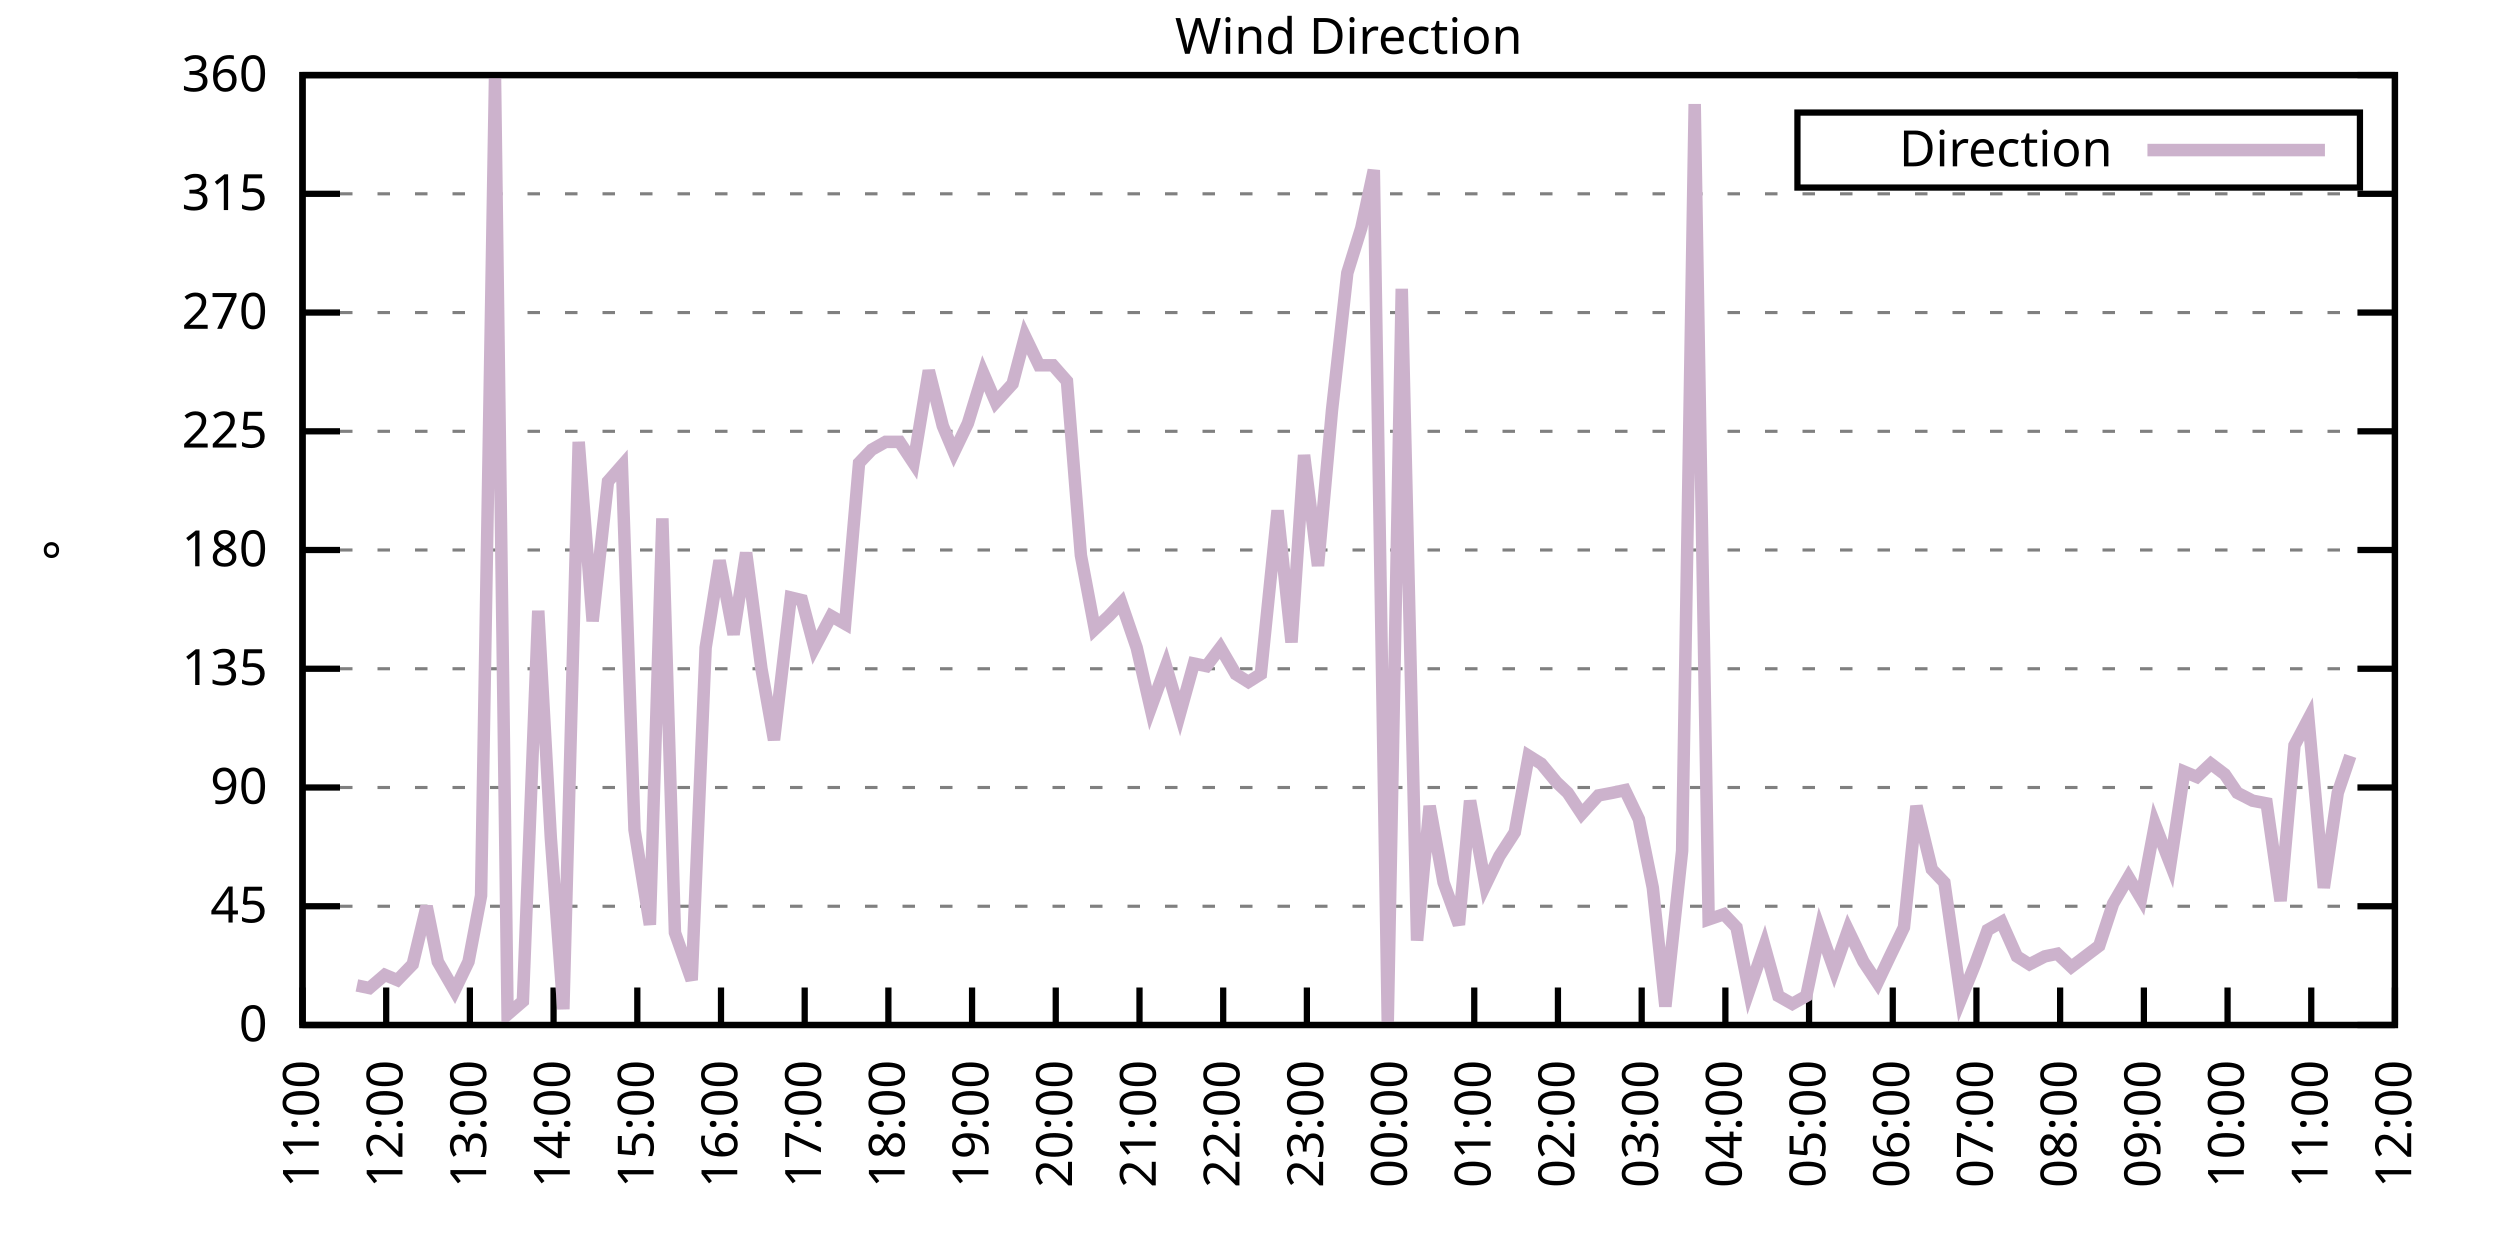
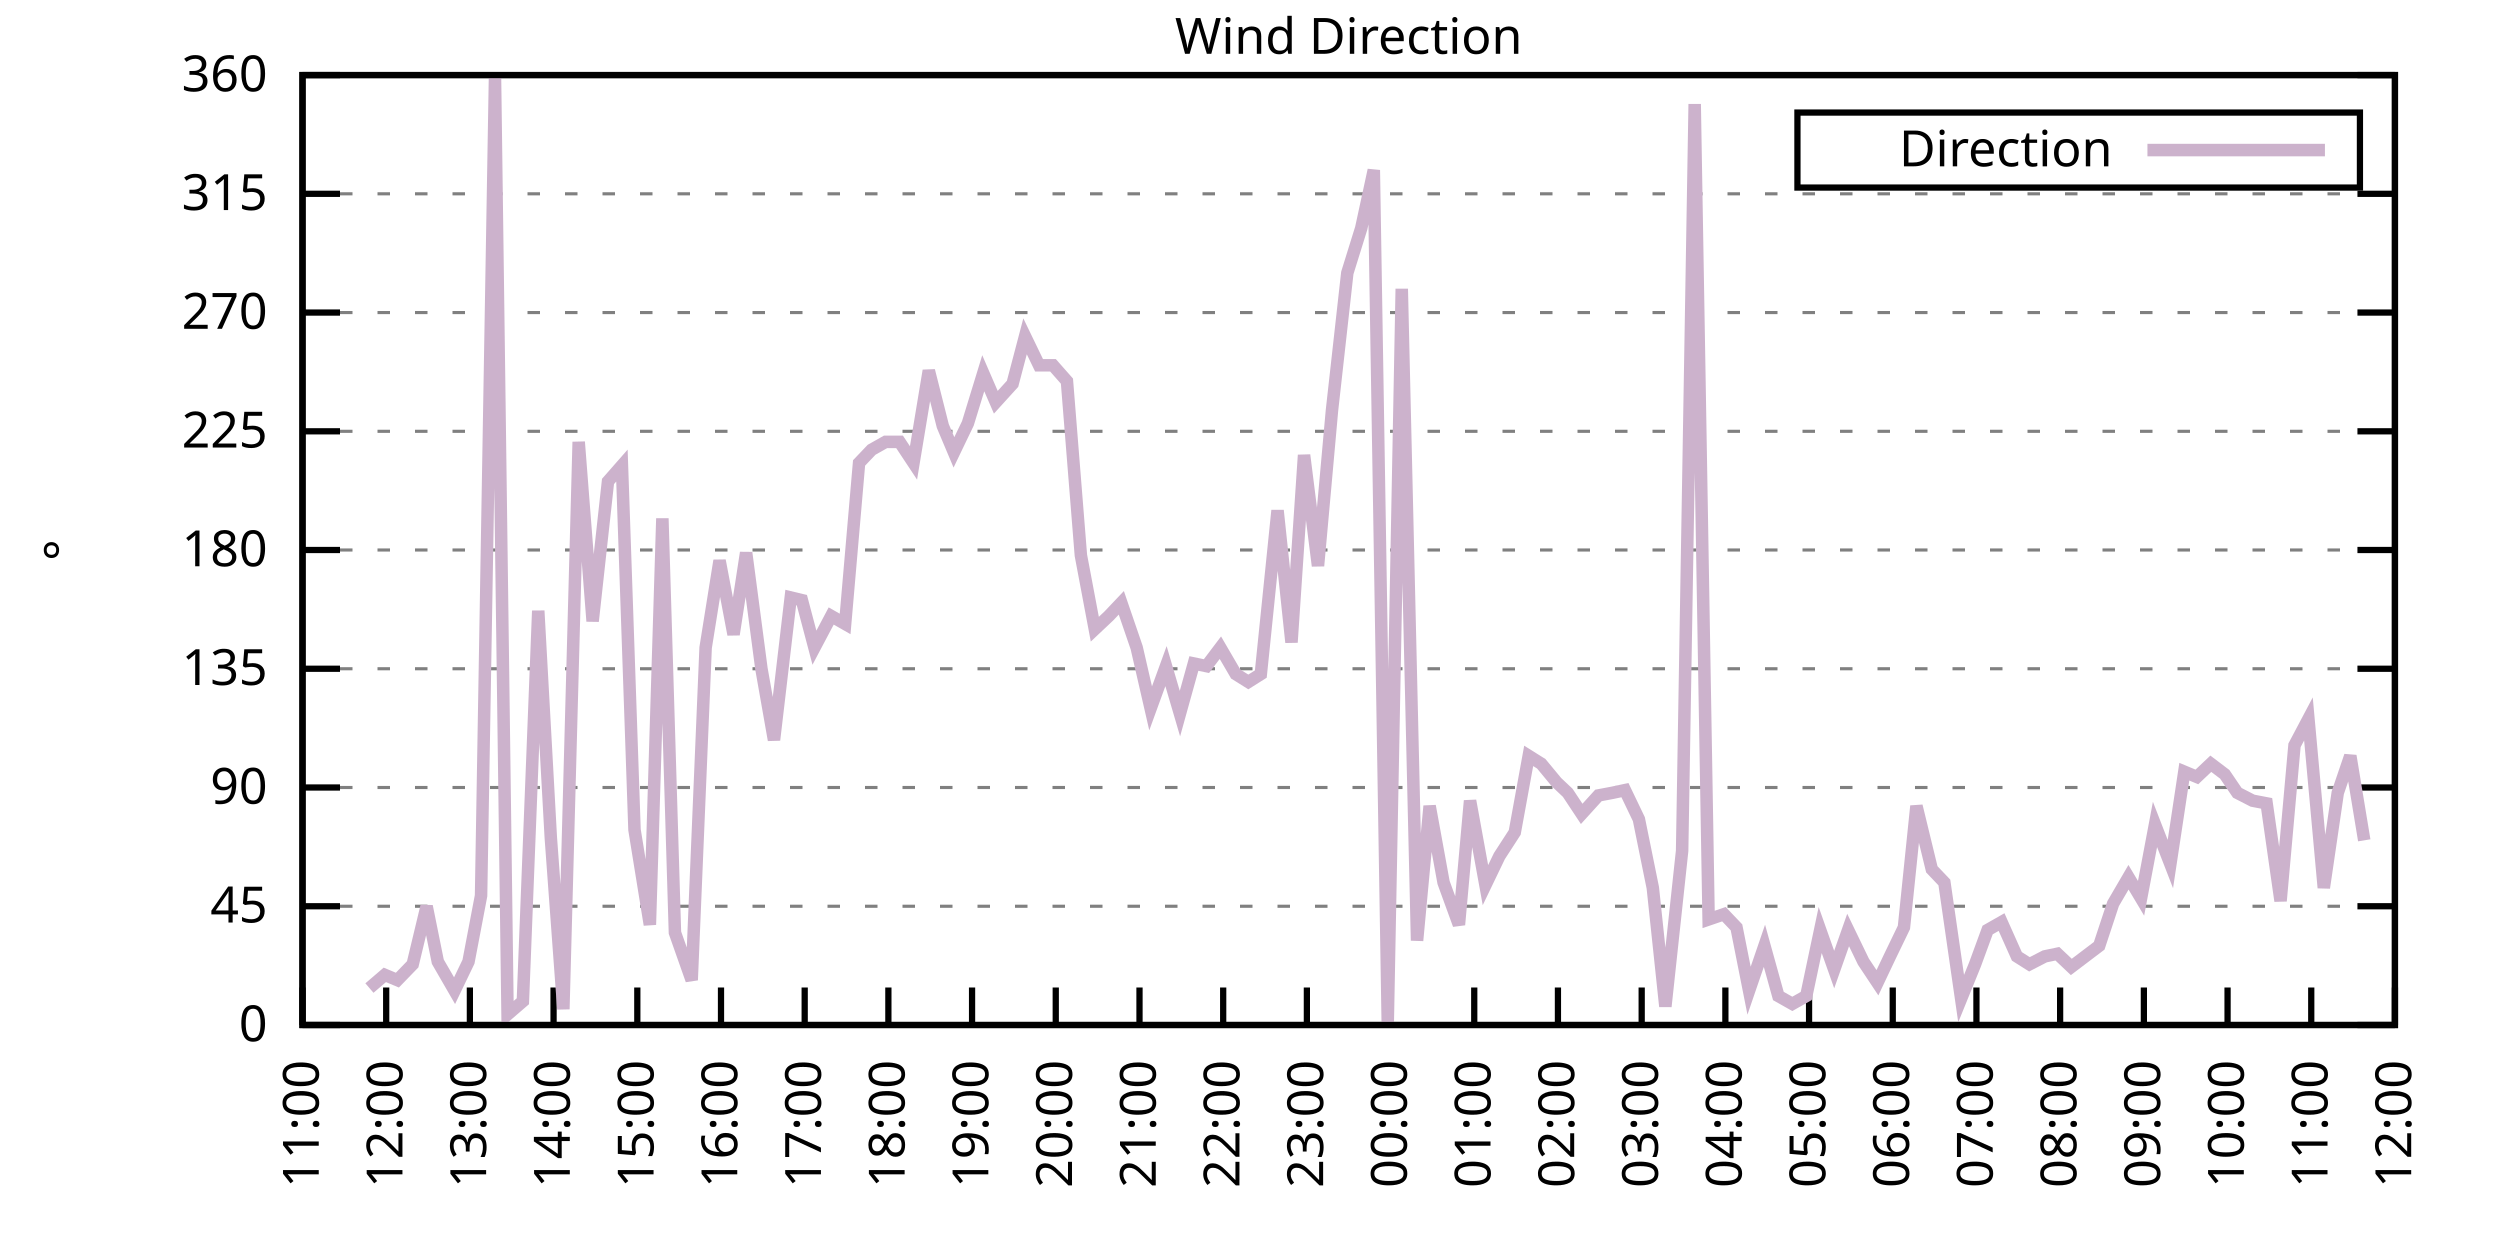
<svg xmlns="http://www.w3.org/2000/svg" xmlns:xlink="http://www.w3.org/1999/xlink" width="400" height="200" viewBox="0 0 400 200">
  <g id="gnuplot_canvas">
    <rect x="0" y="0" width="400" height="200" fill="none" />
    <defs>
      <circle id="gpDot" r="0.5" stroke-width="0.5" stroke="currentColor" />
      <path id="gpPt0" stroke-width="0.333" stroke="currentColor" d="M-1,0 h2 M0,-1 v2" />
      <path id="gpPt1" stroke-width="0.333" stroke="currentColor" d="M-1,-1 L1,1 M1,-1 L-1,1" />
      <path id="gpPt2" stroke-width="0.333" stroke="currentColor" d="M-1,0 L1,0 M0,-1 L0,1 M-1,-1 L1,1 M-1,1 L1,-1" />
      <rect id="gpPt3" stroke-width="0.333" stroke="currentColor" x="-1" y="-1" width="2" height="2" />
      <rect id="gpPt4" stroke-width="0.333" stroke="currentColor" fill="currentColor" x="-1" y="-1" width="2" height="2" />
      <circle id="gpPt5" stroke-width="0.333" stroke="currentColor" cx="0" cy="0" r="1" />
      <use xlink:href="#gpPt5" id="gpPt6" fill="currentColor" stroke="none" />
      <path id="gpPt7" stroke-width="0.333" stroke="currentColor" d="M0,-1.33 L-1.33,0.67 L1.33,0.67 z" />
      <use xlink:href="#gpPt7" id="gpPt8" fill="currentColor" stroke="none" />
      <use xlink:href="#gpPt7" id="gpPt9" stroke="currentColor" transform="rotate(180)" />
      <use xlink:href="#gpPt9" id="gpPt10" fill="currentColor" stroke="none" />
      <use xlink:href="#gpPt3" id="gpPt11" stroke="currentColor" transform="rotate(45)" />
      <use xlink:href="#gpPt11" id="gpPt12" fill="currentColor" stroke="none" />
      <path id="gpPt13" stroke-width="0.333" stroke="currentColor" d="M0,1.330 L1.265,0.411 L0.782,-1.067 L-0.782,-1.076 L-1.265,0.411 z" />
      <use xlink:href="#gpPt13" id="gpPt14" fill="currentColor" stroke="none" />
      <filter id="textbox" filterUnits="objectBoundingBox" x="0" y="0" height="1" width="1">
        <feFlood flood-color="white" flood-opacity="1" result="bgnd" />
        <feComposite in="SourceGraphic" in2="bgnd" operator="atop" />
      </filter>
      <filter id="greybox" filterUnits="objectBoundingBox" x="0" y="0" height="1" width="1">
        <feFlood flood-color="lightgrey" flood-opacity="1" result="grey" />
        <feComposite in="SourceGraphic" in2="grey" operator="atop" />
      </filter>
    </defs>
    <g fill="none" color="white" stroke="currentColor" stroke-width="1.00" stroke-linecap="butt" stroke-linejoin="miter">
</g>
    <g fill="none" color="black" stroke="currentColor" stroke-width="1.00" stroke-linecap="butt" stroke-linejoin="miter">
      <g stroke="none" shape-rendering="crispEdges">
        <polygon fill="rgb(255, 255, 255)" points="48.40,164.00 383.18,164.00 383.18,12.02 48.40,12.02 " />
      </g>
    </g>
    <g fill="none" color="black" stroke="currentColor" stroke-width="1.00" stroke-linecap="butt" stroke-linejoin="miter">
</g>
    <g fill="none" color="black" stroke="black" stroke-width="0.50" stroke-linecap="butt" stroke-linejoin="miter">
</g>
    <g fill="none" color="gray" stroke="currentColor" stroke-width="0.50" stroke-linecap="butt" stroke-linejoin="miter">
      <path stroke="gray" stroke-dasharray="2,4" class="gridline" d="M48.40,164.00 L383.19,164.00  " />
    </g>
    <g fill="none" color="gray" stroke="gray" stroke-width="1.00" stroke-linecap="butt" stroke-linejoin="miter">
</g>
    <g fill="none" color="black" stroke="currentColor" stroke-width="1.00" stroke-linecap="butt" stroke-linejoin="miter">
      <path stroke="black" d="M48.40,164.00 L54.40,164.00 M383.19,164.00 L377.19,164.00  " />
      <g transform="translate(42.80,166.60)" stroke="none" fill="black" font-family="Sans" font-size="8.00" text-anchor="end">
        <text>
          <tspan font-family="Sans"> 0</tspan>
        </text>
      </g>
    </g>
    <g fill="none" color="black" stroke="currentColor" stroke-width="1.00" stroke-linecap="butt" stroke-linejoin="miter">
</g>
    <g fill="none" color="black" stroke="black" stroke-width="0.50" stroke-linecap="butt" stroke-linejoin="miter">
</g>
    <g fill="none" color="gray" stroke="currentColor" stroke-width="0.50" stroke-linecap="butt" stroke-linejoin="miter">
      <path stroke="gray" stroke-dasharray="2,4" class="gridline" d="M48.40,145.00 L383.19,145.00  " />
    </g>
    <g fill="none" color="gray" stroke="gray" stroke-width="1.00" stroke-linecap="butt" stroke-linejoin="miter">
</g>
    <g fill="none" color="black" stroke="currentColor" stroke-width="1.00" stroke-linecap="butt" stroke-linejoin="miter">
      <path stroke="black" d="M48.40,145.00 L54.40,145.00 M383.19,145.00 L377.19,145.00  " />
      <g transform="translate(42.80,147.60)" stroke="none" fill="black" font-family="Sans" font-size="8.00" text-anchor="end">
        <text>
          <tspan font-family="Sans"> 45</tspan>
        </text>
      </g>
    </g>
    <g fill="none" color="black" stroke="currentColor" stroke-width="1.00" stroke-linecap="butt" stroke-linejoin="miter">
</g>
    <g fill="none" color="black" stroke="black" stroke-width="0.50" stroke-linecap="butt" stroke-linejoin="miter">
</g>
    <g fill="none" color="gray" stroke="currentColor" stroke-width="0.50" stroke-linecap="butt" stroke-linejoin="miter">
      <path stroke="gray" stroke-dasharray="2,4" class="gridline" d="M48.40,126.00 L383.19,126.00  " />
    </g>
    <g fill="none" color="gray" stroke="gray" stroke-width="1.00" stroke-linecap="butt" stroke-linejoin="miter">
</g>
    <g fill="none" color="black" stroke="currentColor" stroke-width="1.00" stroke-linecap="butt" stroke-linejoin="miter">
      <path stroke="black" d="M48.40,126.00 L54.40,126.00 M383.19,126.00 L377.19,126.00  " />
      <g transform="translate(42.80,128.60)" stroke="none" fill="black" font-family="Sans" font-size="8.00" text-anchor="end">
        <text>
          <tspan font-family="Sans"> 90</tspan>
        </text>
      </g>
    </g>
    <g fill="none" color="black" stroke="currentColor" stroke-width="1.00" stroke-linecap="butt" stroke-linejoin="miter">
</g>
    <g fill="none" color="black" stroke="black" stroke-width="0.50" stroke-linecap="butt" stroke-linejoin="miter">
</g>
    <g fill="none" color="gray" stroke="currentColor" stroke-width="0.50" stroke-linecap="butt" stroke-linejoin="miter">
      <path stroke="gray" stroke-dasharray="2,4" class="gridline" d="M48.40,107.00 L383.19,107.00  " />
    </g>
    <g fill="none" color="gray" stroke="gray" stroke-width="1.00" stroke-linecap="butt" stroke-linejoin="miter">
</g>
    <g fill="none" color="black" stroke="currentColor" stroke-width="1.00" stroke-linecap="butt" stroke-linejoin="miter">
      <path stroke="black" d="M48.40,107.00 L54.40,107.00 M383.19,107.00 L377.19,107.00  " />
      <g transform="translate(42.80,109.60)" stroke="none" fill="black" font-family="Sans" font-size="8.00" text-anchor="end">
        <text>
          <tspan font-family="Sans"> 135</tspan>
        </text>
      </g>
    </g>
    <g fill="none" color="black" stroke="currentColor" stroke-width="1.00" stroke-linecap="butt" stroke-linejoin="miter">
</g>
    <g fill="none" color="black" stroke="black" stroke-width="0.50" stroke-linecap="butt" stroke-linejoin="miter">
</g>
    <g fill="none" color="gray" stroke="currentColor" stroke-width="0.50" stroke-linecap="butt" stroke-linejoin="miter">
      <path stroke="gray" stroke-dasharray="2,4" class="gridline" d="M48.40,88.00 L383.19,88.00  " />
    </g>
    <g fill="none" color="gray" stroke="gray" stroke-width="1.00" stroke-linecap="butt" stroke-linejoin="miter">
</g>
    <g fill="none" color="black" stroke="currentColor" stroke-width="1.00" stroke-linecap="butt" stroke-linejoin="miter">
      <path stroke="black" d="M48.40,88.00 L54.40,88.00 M383.19,88.00 L377.19,88.00  " />
      <g transform="translate(42.80,90.60)" stroke="none" fill="black" font-family="Sans" font-size="8.00" text-anchor="end">
        <text>
          <tspan font-family="Sans"> 180</tspan>
        </text>
      </g>
    </g>
    <g fill="none" color="black" stroke="currentColor" stroke-width="1.00" stroke-linecap="butt" stroke-linejoin="miter">
</g>
    <g fill="none" color="black" stroke="black" stroke-width="0.50" stroke-linecap="butt" stroke-linejoin="miter">
</g>
    <g fill="none" color="gray" stroke="currentColor" stroke-width="0.50" stroke-linecap="butt" stroke-linejoin="miter">
      <path stroke="gray" stroke-dasharray="2,4" class="gridline" d="M48.40,69.01 L383.19,69.01  " />
    </g>
    <g fill="none" color="gray" stroke="gray" stroke-width="1.00" stroke-linecap="butt" stroke-linejoin="miter">
</g>
    <g fill="none" color="black" stroke="currentColor" stroke-width="1.00" stroke-linecap="butt" stroke-linejoin="miter">
      <path stroke="black" d="M48.40,69.01 L54.40,69.01 M383.19,69.01 L377.19,69.01  " />
      <g transform="translate(42.80,71.61)" stroke="none" fill="black" font-family="Sans" font-size="8.00" text-anchor="end">
        <text>
          <tspan font-family="Sans"> 225</tspan>
        </text>
      </g>
    </g>
    <g fill="none" color="black" stroke="currentColor" stroke-width="1.00" stroke-linecap="butt" stroke-linejoin="miter">
</g>
    <g fill="none" color="black" stroke="black" stroke-width="0.50" stroke-linecap="butt" stroke-linejoin="miter">
</g>
    <g fill="none" color="gray" stroke="currentColor" stroke-width="0.50" stroke-linecap="butt" stroke-linejoin="miter">
      <path stroke="gray" stroke-dasharray="2,4" class="gridline" d="M48.40,50.01 L383.19,50.01  " />
    </g>
    <g fill="none" color="gray" stroke="gray" stroke-width="1.00" stroke-linecap="butt" stroke-linejoin="miter">
</g>
    <g fill="none" color="black" stroke="currentColor" stroke-width="1.00" stroke-linecap="butt" stroke-linejoin="miter">
      <path stroke="black" d="M48.40,50.01 L54.40,50.01 M383.19,50.01 L377.19,50.01  " />
      <g transform="translate(42.80,52.61)" stroke="none" fill="black" font-family="Sans" font-size="8.00" text-anchor="end">
        <text>
          <tspan font-family="Sans"> 270</tspan>
        </text>
      </g>
    </g>
    <g fill="none" color="black" stroke="currentColor" stroke-width="1.00" stroke-linecap="butt" stroke-linejoin="miter">
</g>
    <g fill="none" color="black" stroke="black" stroke-width="0.50" stroke-linecap="butt" stroke-linejoin="miter">
</g>
    <g fill="none" color="gray" stroke="currentColor" stroke-width="0.50" stroke-linecap="butt" stroke-linejoin="miter">
      <path stroke="gray" stroke-dasharray="2,4" class="gridline" d="M48.40,31.01 L383.19,31.01  " />
    </g>
    <g fill="none" color="gray" stroke="gray" stroke-width="1.00" stroke-linecap="butt" stroke-linejoin="miter">
</g>
    <g fill="none" color="black" stroke="currentColor" stroke-width="1.00" stroke-linecap="butt" stroke-linejoin="miter">
      <path stroke="black" d="M48.40,31.01 L54.40,31.01 M383.19,31.01 L377.19,31.01  " />
      <g transform="translate(42.80,33.61)" stroke="none" fill="black" font-family="Sans" font-size="8.00" text-anchor="end">
        <text>
          <tspan font-family="Sans"> 315</tspan>
        </text>
      </g>
    </g>
    <g fill="none" color="black" stroke="currentColor" stroke-width="1.00" stroke-linecap="butt" stroke-linejoin="miter">
</g>
    <g fill="none" color="black" stroke="black" stroke-width="0.50" stroke-linecap="butt" stroke-linejoin="miter">
</g>
    <g fill="none" color="gray" stroke="currentColor" stroke-width="0.50" stroke-linecap="butt" stroke-linejoin="miter">
      <path stroke="gray" stroke-dasharray="2,4" class="gridline" d="M48.40,12.01 L383.19,12.01  " />
    </g>
    <g fill="none" color="gray" stroke="gray" stroke-width="1.00" stroke-linecap="butt" stroke-linejoin="miter">
</g>
    <g fill="none" color="black" stroke="currentColor" stroke-width="1.00" stroke-linecap="butt" stroke-linejoin="miter">
      <path stroke="black" d="M48.40,12.01 L54.40,12.01 M383.19,12.01 L377.19,12.01  " />
      <g transform="translate(42.80,14.61)" stroke="none" fill="black" font-family="Sans" font-size="8.00" text-anchor="end">
        <text>
          <tspan font-family="Sans"> 360</tspan>
        </text>
      </g>
    </g>
    <g fill="none" color="black" stroke="currentColor" stroke-width="1.00" stroke-linecap="butt" stroke-linejoin="miter">
      <path stroke="black" d="M48.40,164.00 L48.40,158.00  " />
      <g transform="translate(51.00,169.60) rotate(270.00)" stroke="none" fill="black" font-family="Sans" font-size="8.00" text-anchor="end">
        <text>
          <tspan font-family="Sans">11:00</tspan>
        </text>
      </g>
    </g>
    <g fill="none" color="black" stroke="currentColor" stroke-width="1.00" stroke-linecap="butt" stroke-linejoin="miter">
      <path stroke="black" d="M61.79,164.00 L61.79,158.00  " />
      <g transform="translate(64.39,169.60) rotate(270.00)" stroke="none" fill="black" font-family="Sans" font-size="8.00" text-anchor="end">
        <text>
          <tspan font-family="Sans">12:00</tspan>
        </text>
      </g>
    </g>
    <g fill="none" color="black" stroke="currentColor" stroke-width="1.00" stroke-linecap="butt" stroke-linejoin="miter">
      <path stroke="black" d="M75.18,164.00 L75.18,158.00  " />
      <g transform="translate(77.78,169.60) rotate(270.00)" stroke="none" fill="black" font-family="Sans" font-size="8.00" text-anchor="end">
        <text>
          <tspan font-family="Sans">13:00</tspan>
        </text>
      </g>
    </g>
    <g fill="none" color="black" stroke="currentColor" stroke-width="1.00" stroke-linecap="butt" stroke-linejoin="miter">
      <path stroke="black" d="M88.57,164.00 L88.57,158.00  " />
      <g transform="translate(91.17,169.60) rotate(270.00)" stroke="none" fill="black" font-family="Sans" font-size="8.00" text-anchor="end">
        <text>
          <tspan font-family="Sans">14:00</tspan>
        </text>
      </g>
    </g>
    <g fill="none" color="black" stroke="currentColor" stroke-width="1.00" stroke-linecap="butt" stroke-linejoin="miter">
      <path stroke="black" d="M101.97,164.00 L101.97,158.00  " />
      <g transform="translate(104.57,169.60) rotate(270.00)" stroke="none" fill="black" font-family="Sans" font-size="8.00" text-anchor="end">
        <text>
          <tspan font-family="Sans">15:00</tspan>
        </text>
      </g>
    </g>
    <g fill="none" color="black" stroke="currentColor" stroke-width="1.00" stroke-linecap="butt" stroke-linejoin="miter">
      <path stroke="black" d="M115.36,164.00 L115.36,158.00  " />
      <g transform="translate(117.96,169.60) rotate(270.00)" stroke="none" fill="black" font-family="Sans" font-size="8.00" text-anchor="end">
        <text>
          <tspan font-family="Sans">16:00</tspan>
        </text>
      </g>
    </g>
    <g fill="none" color="black" stroke="currentColor" stroke-width="1.00" stroke-linecap="butt" stroke-linejoin="miter">
      <path stroke="black" d="M128.75,164.00 L128.75,158.00  " />
      <g transform="translate(131.35,169.60) rotate(270.00)" stroke="none" fill="black" font-family="Sans" font-size="8.00" text-anchor="end">
        <text>
          <tspan font-family="Sans">17:00</tspan>
        </text>
      </g>
    </g>
    <g fill="none" color="black" stroke="currentColor" stroke-width="1.00" stroke-linecap="butt" stroke-linejoin="miter">
      <path stroke="black" d="M142.14,164.00 L142.14,158.00  " />
      <g transform="translate(144.74,169.60) rotate(270.00)" stroke="none" fill="black" font-family="Sans" font-size="8.00" text-anchor="end">
        <text>
          <tspan font-family="Sans">18:00</tspan>
        </text>
      </g>
    </g>
    <g fill="none" color="black" stroke="currentColor" stroke-width="1.00" stroke-linecap="butt" stroke-linejoin="miter">
      <path stroke="black" d="M155.53,164.00 L155.53,158.00  " />
      <g transform="translate(158.13,169.60) rotate(270.00)" stroke="none" fill="black" font-family="Sans" font-size="8.00" text-anchor="end">
        <text>
          <tspan font-family="Sans">19:00</tspan>
        </text>
      </g>
    </g>
    <g fill="none" color="black" stroke="currentColor" stroke-width="1.00" stroke-linecap="butt" stroke-linejoin="miter">
      <path stroke="black" d="M168.92,164.00 L168.92,158.00  " />
      <g transform="translate(171.52,169.60) rotate(270.00)" stroke="none" fill="black" font-family="Sans" font-size="8.00" text-anchor="end">
        <text>
          <tspan font-family="Sans">20:00</tspan>
        </text>
      </g>
    </g>
    <g fill="none" color="black" stroke="currentColor" stroke-width="1.00" stroke-linecap="butt" stroke-linejoin="miter">
      <path stroke="black" d="M182.32,164.00 L182.32,158.00  " />
      <g transform="translate(184.92,169.60) rotate(270.00)" stroke="none" fill="black" font-family="Sans" font-size="8.00" text-anchor="end">
        <text>
          <tspan font-family="Sans">21:00</tspan>
        </text>
      </g>
    </g>
    <g fill="none" color="black" stroke="currentColor" stroke-width="1.00" stroke-linecap="butt" stroke-linejoin="miter">
      <path stroke="black" d="M195.71,164.00 L195.71,158.00  " />
      <g transform="translate(198.31,169.60) rotate(270.00)" stroke="none" fill="black" font-family="Sans" font-size="8.00" text-anchor="end">
        <text>
          <tspan font-family="Sans">22:00</tspan>
        </text>
      </g>
    </g>
    <g fill="none" color="black" stroke="currentColor" stroke-width="1.00" stroke-linecap="butt" stroke-linejoin="miter">
      <path stroke="black" d="M209.10,164.00 L209.10,158.00  " />
      <g transform="translate(211.70,169.60) rotate(270.00)" stroke="none" fill="black" font-family="Sans" font-size="8.00" text-anchor="end">
        <text>
          <tspan font-family="Sans">23:00</tspan>
        </text>
      </g>
    </g>
    <g fill="none" color="black" stroke="currentColor" stroke-width="1.00" stroke-linecap="butt" stroke-linejoin="miter">
      <path stroke="black" d="M222.49,164.00 L222.49,158.00  " />
      <g transform="translate(225.09,169.60) rotate(270.00)" stroke="none" fill="black" font-family="Sans" font-size="8.00" text-anchor="end">
        <text>
          <tspan font-family="Sans">00:00</tspan>
        </text>
      </g>
    </g>
    <g fill="none" color="black" stroke="currentColor" stroke-width="1.00" stroke-linecap="butt" stroke-linejoin="miter">
      <path stroke="black" d="M235.88,164.00 L235.88,158.00  " />
      <g transform="translate(238.48,169.60) rotate(270.00)" stroke="none" fill="black" font-family="Sans" font-size="8.00" text-anchor="end">
        <text>
          <tspan font-family="Sans">01:00</tspan>
        </text>
      </g>
    </g>
    <g fill="none" color="black" stroke="currentColor" stroke-width="1.00" stroke-linecap="butt" stroke-linejoin="miter">
      <path stroke="black" d="M249.27,164.00 L249.27,158.00  " />
      <g transform="translate(251.87,169.60) rotate(270.00)" stroke="none" fill="black" font-family="Sans" font-size="8.00" text-anchor="end">
        <text>
          <tspan font-family="Sans">02:00</tspan>
        </text>
      </g>
    </g>
    <g fill="none" color="black" stroke="currentColor" stroke-width="1.00" stroke-linecap="butt" stroke-linejoin="miter">
      <path stroke="black" d="M262.67,164.00 L262.67,158.00  " />
      <g transform="translate(265.27,169.60) rotate(270.00)" stroke="none" fill="black" font-family="Sans" font-size="8.00" text-anchor="end">
        <text>
          <tspan font-family="Sans">03:00</tspan>
        </text>
      </g>
    </g>
    <g fill="none" color="black" stroke="currentColor" stroke-width="1.00" stroke-linecap="butt" stroke-linejoin="miter">
      <path stroke="black" d="M276.06,164.00 L276.06,158.00  " />
      <g transform="translate(278.66,169.60) rotate(270.00)" stroke="none" fill="black" font-family="Sans" font-size="8.00" text-anchor="end">
        <text>
          <tspan font-family="Sans">04:00</tspan>
        </text>
      </g>
    </g>
    <g fill="none" color="black" stroke="currentColor" stroke-width="1.00" stroke-linecap="butt" stroke-linejoin="miter">
      <path stroke="black" d="M289.45,164.00 L289.45,158.00  " />
      <g transform="translate(292.05,169.60) rotate(270.00)" stroke="none" fill="black" font-family="Sans" font-size="8.00" text-anchor="end">
        <text>
          <tspan font-family="Sans">05:00</tspan>
        </text>
      </g>
    </g>
    <g fill="none" color="black" stroke="currentColor" stroke-width="1.00" stroke-linecap="butt" stroke-linejoin="miter">
      <path stroke="black" d="M302.84,164.00 L302.84,158.00  " />
      <g transform="translate(305.44,169.60) rotate(270.00)" stroke="none" fill="black" font-family="Sans" font-size="8.00" text-anchor="end">
        <text>
          <tspan font-family="Sans">06:00</tspan>
        </text>
      </g>
    </g>
    <g fill="none" color="black" stroke="currentColor" stroke-width="1.00" stroke-linecap="butt" stroke-linejoin="miter">
      <path stroke="black" d="M316.23,164.00 L316.23,158.00  " />
      <g transform="translate(318.83,169.60) rotate(270.00)" stroke="none" fill="black" font-family="Sans" font-size="8.00" text-anchor="end">
        <text>
          <tspan font-family="Sans">07:00</tspan>
        </text>
      </g>
    </g>
    <g fill="none" color="black" stroke="currentColor" stroke-width="1.00" stroke-linecap="butt" stroke-linejoin="miter">
      <path stroke="black" d="M329.62,164.00 L329.62,158.00  " />
      <g transform="translate(332.22,169.60) rotate(270.00)" stroke="none" fill="black" font-family="Sans" font-size="8.00" text-anchor="end">
        <text>
          <tspan font-family="Sans">08:00</tspan>
        </text>
      </g>
    </g>
    <g fill="none" color="black" stroke="currentColor" stroke-width="1.00" stroke-linecap="butt" stroke-linejoin="miter">
      <path stroke="black" d="M343.02,164.00 L343.02,158.00  " />
      <g transform="translate(345.62,169.60) rotate(270.00)" stroke="none" fill="black" font-family="Sans" font-size="8.00" text-anchor="end">
        <text>
          <tspan font-family="Sans">09:00</tspan>
        </text>
      </g>
    </g>
    <g fill="none" color="black" stroke="currentColor" stroke-width="1.00" stroke-linecap="butt" stroke-linejoin="miter">
      <path stroke="black" d="M356.41,164.00 L356.41,158.00  " />
      <g transform="translate(359.01,169.60) rotate(270.00)" stroke="none" fill="black" font-family="Sans" font-size="8.00" text-anchor="end">
        <text>
          <tspan font-family="Sans">10:00</tspan>
        </text>
      </g>
    </g>
    <g fill="none" color="black" stroke="currentColor" stroke-width="1.00" stroke-linecap="butt" stroke-linejoin="miter">
      <path stroke="black" d="M369.80,164.00 L369.80,158.00  " />
      <g transform="translate(372.40,169.60) rotate(270.00)" stroke="none" fill="black" font-family="Sans" font-size="8.00" text-anchor="end">
        <text>
          <tspan font-family="Sans">11:00</tspan>
        </text>
      </g>
    </g>
    <g fill="none" color="black" stroke="currentColor" stroke-width="1.00" stroke-linecap="butt" stroke-linejoin="miter">
      <path stroke="black" d="M383.19,164.00 L383.19,158.00  " />
      <g transform="translate(385.79,169.60) rotate(270.00)" stroke="none" fill="black" font-family="Sans" font-size="8.00" text-anchor="end">
        <text>
          <tspan font-family="Sans">12:00</tspan>
        </text>
      </g>
    </g>
    <g fill="none" color="black" stroke="currentColor" stroke-width="1.00" stroke-linecap="butt" stroke-linejoin="miter">
</g>
    <g fill="none" color="black" stroke="currentColor" stroke-width="1.00" stroke-linecap="butt" stroke-linejoin="miter">
      <path stroke="black" d="M48.40,12.01 L48.40,164.00 L383.19,164.00 L383.19,12.01 L48.40,12.01 Z  " />
    </g>
    <g fill="none" color="black" stroke="currentColor" stroke-width="1.00" stroke-linecap="butt" stroke-linejoin="miter">
</g>
    <g fill="none" color="black" stroke="currentColor" stroke-width="1.00" stroke-linecap="butt" stroke-linejoin="miter">
      <path stroke="black" d="M287.59,30.01 L287.59,18.01 L377.59,18.01 L377.59,30.01 L287.59,30.01 Z  " />
    </g>
    <g id="Wind_direction_plot_1">
      <g fill="none" color="white" stroke="black" stroke-width="2.00" stroke-linecap="butt" stroke-linejoin="miter">
</g>
      <g fill="none" color="black" stroke="currentColor" stroke-width="2.00" stroke-linecap="butt" stroke-linejoin="miter">
        <g transform="translate(337.99,26.61)" stroke="none" fill="black" font-family="Sans" font-size="8.00" text-anchor="end">
          <text>
            <tspan font-family="Sans">Direction</tspan>
          </text>
        </g>
      </g>
      <g fill="none" color="black" stroke="currentColor" stroke-width="2.00" stroke-linecap="butt" stroke-linejoin="miter">
-         <path stroke="rgb(204, 178, 204)" d="M343.59,24.01 L371.99,24.01 M57.10,157.67 L59.11,158.09 L61.57,155.98 L63.58,156.82 L66.03,154.29 L68.26,145.00   L70.05,153.87 L72.73,158.51 L74.96,153.87 L76.97,143.31 L79.20,12.43 L81.21,162.31 L83.66,160.20 L86.12,97.72   L88.13,134.02 L90.14,161.47 L92.59,70.70 L94.82,99.40 L97.28,77.03 L99.51,74.49 L101.52,132.76 L103.98,147.96   L105.98,82.94 L107.99,149.22 L110.67,156.82 L112.90,103.63 L115.13,89.69 L117.37,101.52 L119.38,88.43 L121.83,107.00   L123.84,118.40 L126.52,95.60 L128.30,96.03 L130.31,103.63 L132.99,98.56 L135.22,99.83 L137.45,74.07 L139.46,71.96   L141.69,70.70 L143.93,70.70 L146.16,74.07 L148.61,59.30 L150.85,68.16 L152.63,72.38 L154.86,67.74 L157.32,59.72   L159.33,64.36 L162.01,61.41 L164.01,53.81 L166.25,58.45 L168.48,58.45 L170.71,60.98 L172.94,88.85 L175.17,100.67   L177.41,98.56 L179.41,96.45 L181.87,103.63 L184.10,113.34 L186.56,106.58 L188.79,114.18 L191.02,106.16 L193.03,106.58   L195.26,103.63 L197.72,107.85 L199.73,109.11 L201.73,107.85 L204.41,81.67 L206.64,102.78 L208.65,72.81 L210.88,90.54   L213.12,65.63 L215.57,43.67 L217.80,36.50 L219.81,27.21 L222.04,163.58 L224.28,46.21 L226.73,150.49 L228.74,128.96   L230.97,141.20 L233.43,147.96 L235.21,128.11 L237.67,141.62 L239.90,136.98 L242.36,133.18 L244.59,120.94 L246.60,122.20   L249.05,125.16 L250.84,126.85 L253.07,130.22 L255.75,127.27 L257.98,126.85 L259.99,126.42 L262.22,131.07 L264.45,142.05   L266.46,161.04 L269.14,136.14 L271.15,16.65 L273.38,147.11 L275.83,146.27 L277.84,148.38 L279.85,158.51 L282.31,151.33   L284.54,159.36 L286.77,160.62 L289.00,159.36 L291.23,148.80 L293.47,155.13 L295.70,148.80 L298.15,153.87 L300.39,157.24   L302.39,153.02 L304.63,148.38 L306.63,128.96 L309.09,139.09 L311.10,141.20 L313.78,159.78 L316.01,154.29 L318.02,148.80   L320.25,147.53 L322.70,153.02 L324.71,154.29 L327.17,153.02 L329.18,152.60 L331.41,154.71 L333.64,153.02 L335.87,151.33   L338.10,144.58 L340.56,140.36 L342.57,143.73 L344.80,131.91 L347.26,138.25 L349.49,123.47 L351.50,124.31 L353.73,122.20   L355.96,123.89 L357.97,126.85 L360.42,128.11 L362.66,128.54 L364.89,144.16 L367.12,119.25 L369.35,115.03 L371.81,142.05   L374.04,126.85 L376.05,120.94  " />
+         <path stroke="rgb(204, 178, 204)" d="M343.59,24.01 L371.99,24.01 M59.11,158.09 L61.57,155.98 L63.58,156.82 L66.03,154.29 L68.26,145.00 L70.05,153.87   L72.73,158.51 L74.96,153.87 L76.97,143.31 L79.20,12.43 L81.21,162.31 L83.66,160.20 L86.12,97.72 L88.13,134.02   L90.14,161.47 L92.59,70.70 L94.82,99.40 L97.28,77.03 L99.51,74.49 L101.52,132.76 L103.98,147.96 L105.98,82.94   L107.99,149.22 L110.67,156.82 L112.90,103.63 L115.13,89.69 L117.37,101.52 L119.38,88.43 L121.83,107.00 L123.84,118.40   L126.52,95.60 L128.30,96.03 L130.31,103.63 L132.99,98.56 L135.22,99.83 L137.45,74.07 L139.46,71.96 L141.69,70.70   L143.93,70.70 L146.16,74.07 L148.61,59.30 L150.85,68.16 L152.63,72.38 L154.86,67.74 L157.32,59.72 L159.33,64.36   L162.01,61.41 L164.01,53.81 L166.25,58.45 L168.48,58.45 L170.71,60.98 L172.94,88.85 L175.17,100.67 L177.41,98.56   L179.41,96.45 L181.87,103.63 L184.10,113.34 L186.56,106.58 L188.79,114.18 L191.02,106.16 L193.03,106.58 L195.26,103.63   L197.72,107.85 L199.73,109.11 L201.73,107.85 L204.41,81.67 L206.64,102.78 L208.65,72.81 L210.88,90.54 L213.12,65.63   L215.57,43.67 L217.80,36.50 L219.81,27.21 L222.04,163.58 L224.28,46.21 L226.73,150.49 L228.74,128.96 L230.97,141.20   L233.43,147.96 L235.21,128.11 L237.67,141.62 L239.90,136.98 L242.36,133.18 L244.59,120.94 L246.60,122.20 L249.05,125.16   L250.84,126.85 L253.07,130.22 L255.75,127.27 L257.98,126.85 L259.99,126.42 L262.22,131.07 L264.45,142.05 L266.46,161.04   L269.14,136.14 L271.15,16.65 L273.38,147.11 L275.83,146.27 L277.84,148.38 L279.85,158.51 L282.31,151.33 L284.54,159.36   L286.77,160.62 L289.00,159.36 L291.23,148.80 L293.47,155.13 L295.70,148.80 L298.15,153.87 L300.39,157.24 L302.39,153.02   L304.63,148.38 L306.63,128.96 L309.09,139.09 L311.10,141.20 L313.78,159.78 L316.01,154.29 L318.02,148.80 L320.25,147.53   L322.70,153.02 L324.71,154.29 L327.17,153.02 L329.18,152.60 L331.41,154.71 L333.64,153.02 L335.87,151.33 L338.10,144.58   L340.56,140.36 L342.57,143.73 L344.80,131.91 L347.26,138.25 L349.49,123.47 L351.50,124.31 L353.73,122.20 L355.96,123.89   L357.97,126.85 L360.42,128.11 L362.66,128.54 L364.89,144.16 L367.12,119.25 L369.35,115.03 L371.81,142.05 L374.04,126.85   L376.05,120.94 L378.28,134.45  " />
      </g>
    </g>
    <g fill="none" color="black" stroke="currentColor" stroke-width="2.00" stroke-linecap="butt" stroke-linejoin="miter">
</g>
    <g fill="none" color="black" stroke="black" stroke-width="1.00" stroke-linecap="butt" stroke-linejoin="miter">
</g>
    <g fill="none" color="black" stroke="currentColor" stroke-width="1.00" stroke-linecap="butt" stroke-linejoin="miter">
      <path stroke="black" d="M48.40,12.01 L48.40,164.00 L383.19,164.00 L383.19,12.01 L48.40,12.01 Z  " />
      <g transform="translate(12.80,88.01) rotate(270.00)" stroke="none" fill="black" font-family="Sans" font-size="8.00" text-anchor="middle">
        <text>
          <tspan font-family="Sans">°</tspan>
        </text>
      </g>
    </g>
    <g fill="none" color="black" stroke="currentColor" stroke-width="1.00" stroke-linecap="butt" stroke-linejoin="miter">
</g>
    <g fill="none" color="black" stroke="currentColor" stroke-width="1.00" stroke-linecap="butt" stroke-linejoin="miter">
      <g transform="translate(215.79,8.61)" stroke="none" fill="black" font-family="Sans" font-size="8.00" text-anchor="middle">
        <text>
          <tspan font-family="Sans">Wind Direction</tspan>
        </text>
      </g>
    </g>
    <g fill="none" color="black" stroke="currentColor" stroke-width="1.00" stroke-linecap="butt" stroke-linejoin="miter">
</g>
  </g>
</svg>
